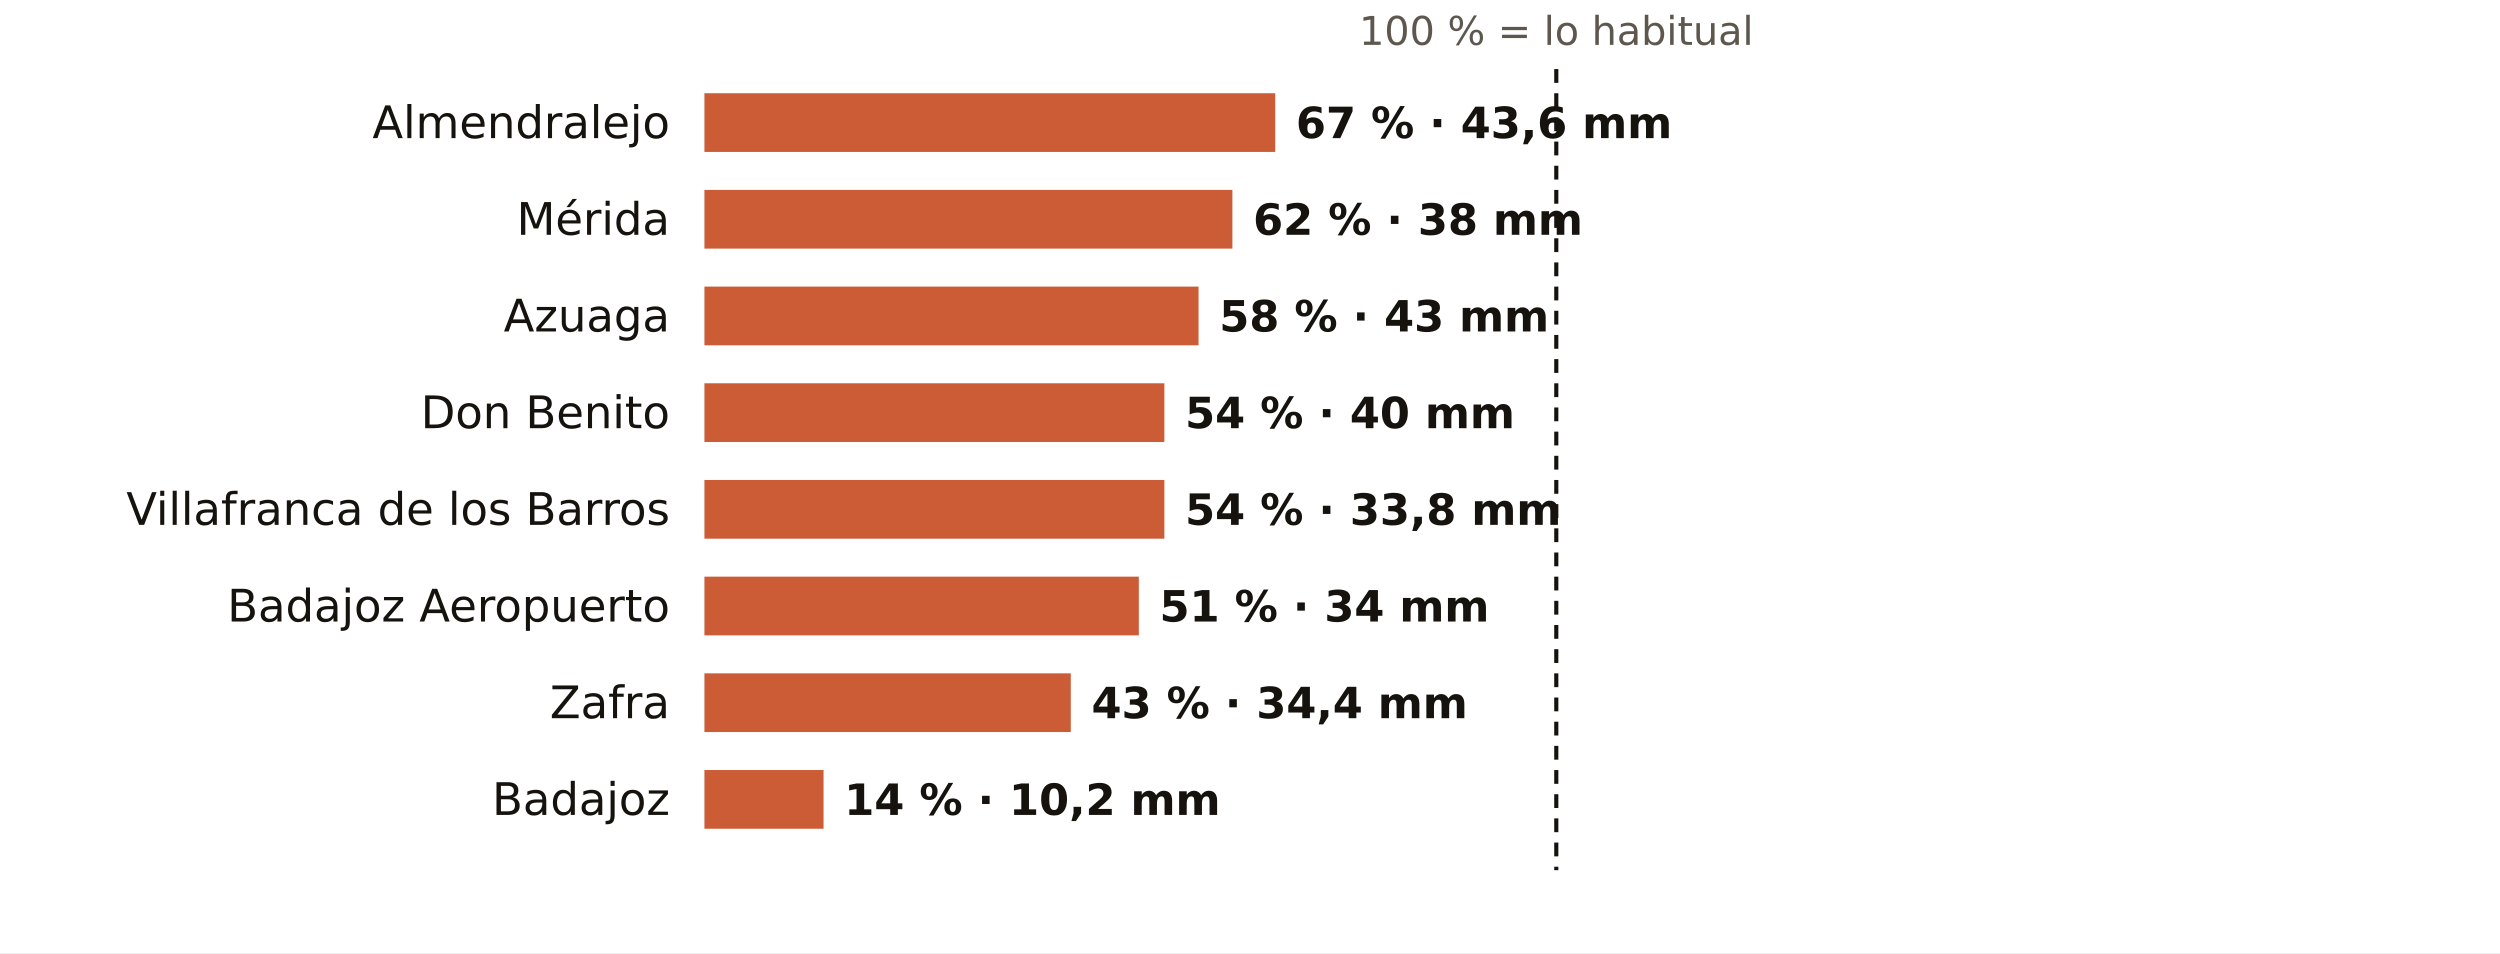
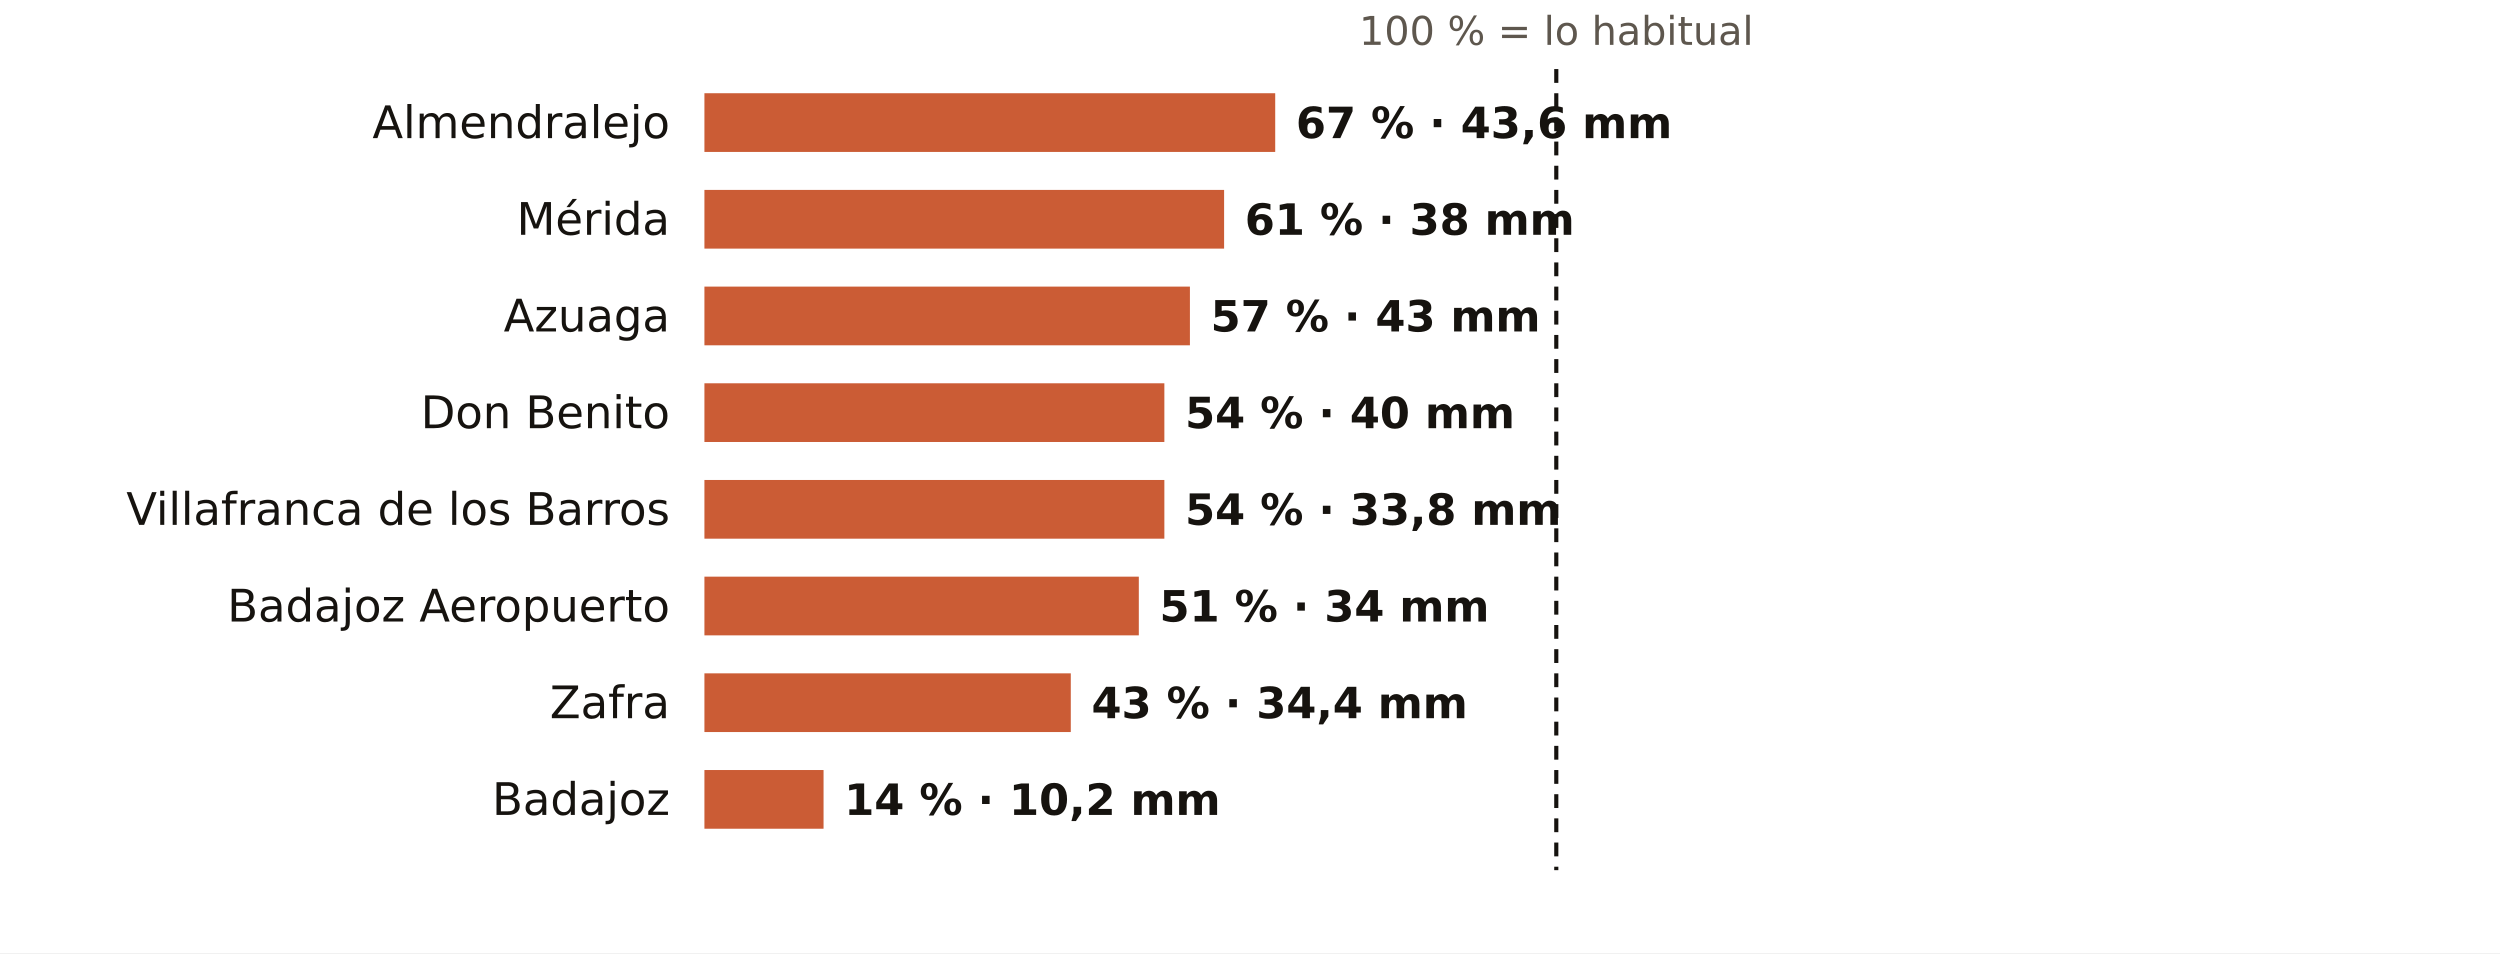
<svg xmlns="http://www.w3.org/2000/svg" viewBox="0 0 724 276" width="724" height="276" role="img" aria-label="El otoño en los pluviómetros de AEMET de Badajoz: % de lo habitual">
  <rect width="724" height="276" fill="#FFFFFF" />
  <text x="450.7" y="13.0" font-size="11.5" fill="#5E574E" text-anchor="middle" font-weight="400" font-family="Public Sans, DejaVu Sans, Arial, sans-serif">100 % = lo habitual</text>
  <text x="194.0" y="40.0" font-size="13" fill="#16130F" text-anchor="end" font-weight="500" font-family="Public Sans, DejaVu Sans, Arial, sans-serif">Almendralejo</text>
  <rect x="204" y="27" width="165.3" height="17" fill="#C4461A" opacity="0.88" />
  <text x="375.3" y="40.0" font-size="12.5" fill="#16130F" text-anchor="start" font-weight="600" font-family="Public Sans, DejaVu Sans, Arial, sans-serif">67 % · 43,6 mm</text>
  <text x="194.0" y="68.0" font-size="13" fill="#16130F" text-anchor="end" font-weight="500" font-family="Public Sans, DejaVu Sans, Arial, sans-serif">Mérida</text>
-   <rect x="204" y="55" width="152.9" height="17" fill="#C4461A" opacity="0.88" />
-   <text x="362.9" y="68.0" font-size="12.5" fill="#16130F" text-anchor="start" font-weight="600" font-family="Public Sans, DejaVu Sans, Arial, sans-serif">62 % · 38 mm</text>
+   <rect x="204" y="55" width="150.5" height="17" fill="#C4461A" opacity="0.88" />
+   <text x="360.5" y="68.0" font-size="12.5" fill="#16130F" text-anchor="start" font-weight="600" font-family="Public Sans, DejaVu Sans, Arial, sans-serif">61 % · 38 mm</text>
  <text x="194.0" y="96.0" font-size="13" fill="#16130F" text-anchor="end" font-weight="500" font-family="Public Sans, DejaVu Sans, Arial, sans-serif">Azuaga</text>
-   <rect x="204" y="83" width="143.1" height="17" fill="#C4461A" opacity="0.88" />
-   <text x="353.1" y="96.0" font-size="12.5" fill="#16130F" text-anchor="start" font-weight="600" font-family="Public Sans, DejaVu Sans, Arial, sans-serif">58 % · 43 mm</text>
+   <rect x="204" y="83" width="140.6" height="17" fill="#C4461A" opacity="0.88" />
+   <text x="350.6" y="96.0" font-size="12.5" fill="#16130F" text-anchor="start" font-weight="600" font-family="Public Sans, DejaVu Sans, Arial, sans-serif">57 % · 43 mm</text>
  <text x="194.0" y="124.0" font-size="13" fill="#16130F" text-anchor="end" font-weight="500" font-family="Public Sans, DejaVu Sans, Arial, sans-serif">Don Benito</text>
  <rect x="204" y="111" width="133.2" height="17" fill="#C4461A" opacity="0.88" />
  <text x="343.2" y="124.0" font-size="12.5" fill="#16130F" text-anchor="start" font-weight="600" font-family="Public Sans, DejaVu Sans, Arial, sans-serif">54 % · 40 mm</text>
  <text x="194.0" y="152.0" font-size="13" fill="#16130F" text-anchor="end" font-weight="500" font-family="Public Sans, DejaVu Sans, Arial, sans-serif">Villafranca de los Barros</text>
  <rect x="204" y="139" width="133.2" height="17" fill="#C4461A" opacity="0.88" />
  <text x="343.2" y="152.0" font-size="12.5" fill="#16130F" text-anchor="start" font-weight="600" font-family="Public Sans, DejaVu Sans, Arial, sans-serif">54 % · 33,8 mm</text>
  <text x="194.0" y="180.0" font-size="13" fill="#16130F" text-anchor="end" font-weight="500" font-family="Public Sans, DejaVu Sans, Arial, sans-serif">Badajoz Aeropuerto</text>
  <rect x="204" y="167" width="125.8" height="17" fill="#C4461A" opacity="0.88" />
  <text x="335.8" y="180.0" font-size="12.5" fill="#16130F" text-anchor="start" font-weight="600" font-family="Public Sans, DejaVu Sans, Arial, sans-serif">51 % · 34 mm</text>
  <text x="194.0" y="208.0" font-size="13" fill="#16130F" text-anchor="end" font-weight="500" font-family="Public Sans, DejaVu Sans, Arial, sans-serif">Zafra</text>
  <rect x="204" y="195" width="106.1" height="17" fill="#C4461A" opacity="0.88" />
  <text x="316.1" y="208.0" font-size="12.5" fill="#16130F" text-anchor="start" font-weight="600" font-family="Public Sans, DejaVu Sans, Arial, sans-serif">43 % · 34,4 mm</text>
  <text x="194.0" y="236.0" font-size="13" fill="#16130F" text-anchor="end" font-weight="500" font-family="Public Sans, DejaVu Sans, Arial, sans-serif">Badajoz</text>
  <rect x="204" y="223" width="34.5" height="17" fill="#C4461A" opacity="0.88" />
  <text x="244.5" y="236.0" font-size="12.5" fill="#16130F" text-anchor="start" font-weight="600" font-family="Public Sans, DejaVu Sans, Arial, sans-serif">14 % · 10,2 mm</text>
  <line x1="450.7" x2="450.7" y1="20" y2="252" stroke="#16130F" stroke-width="1.2" stroke-dasharray="4 3" />
</svg>
